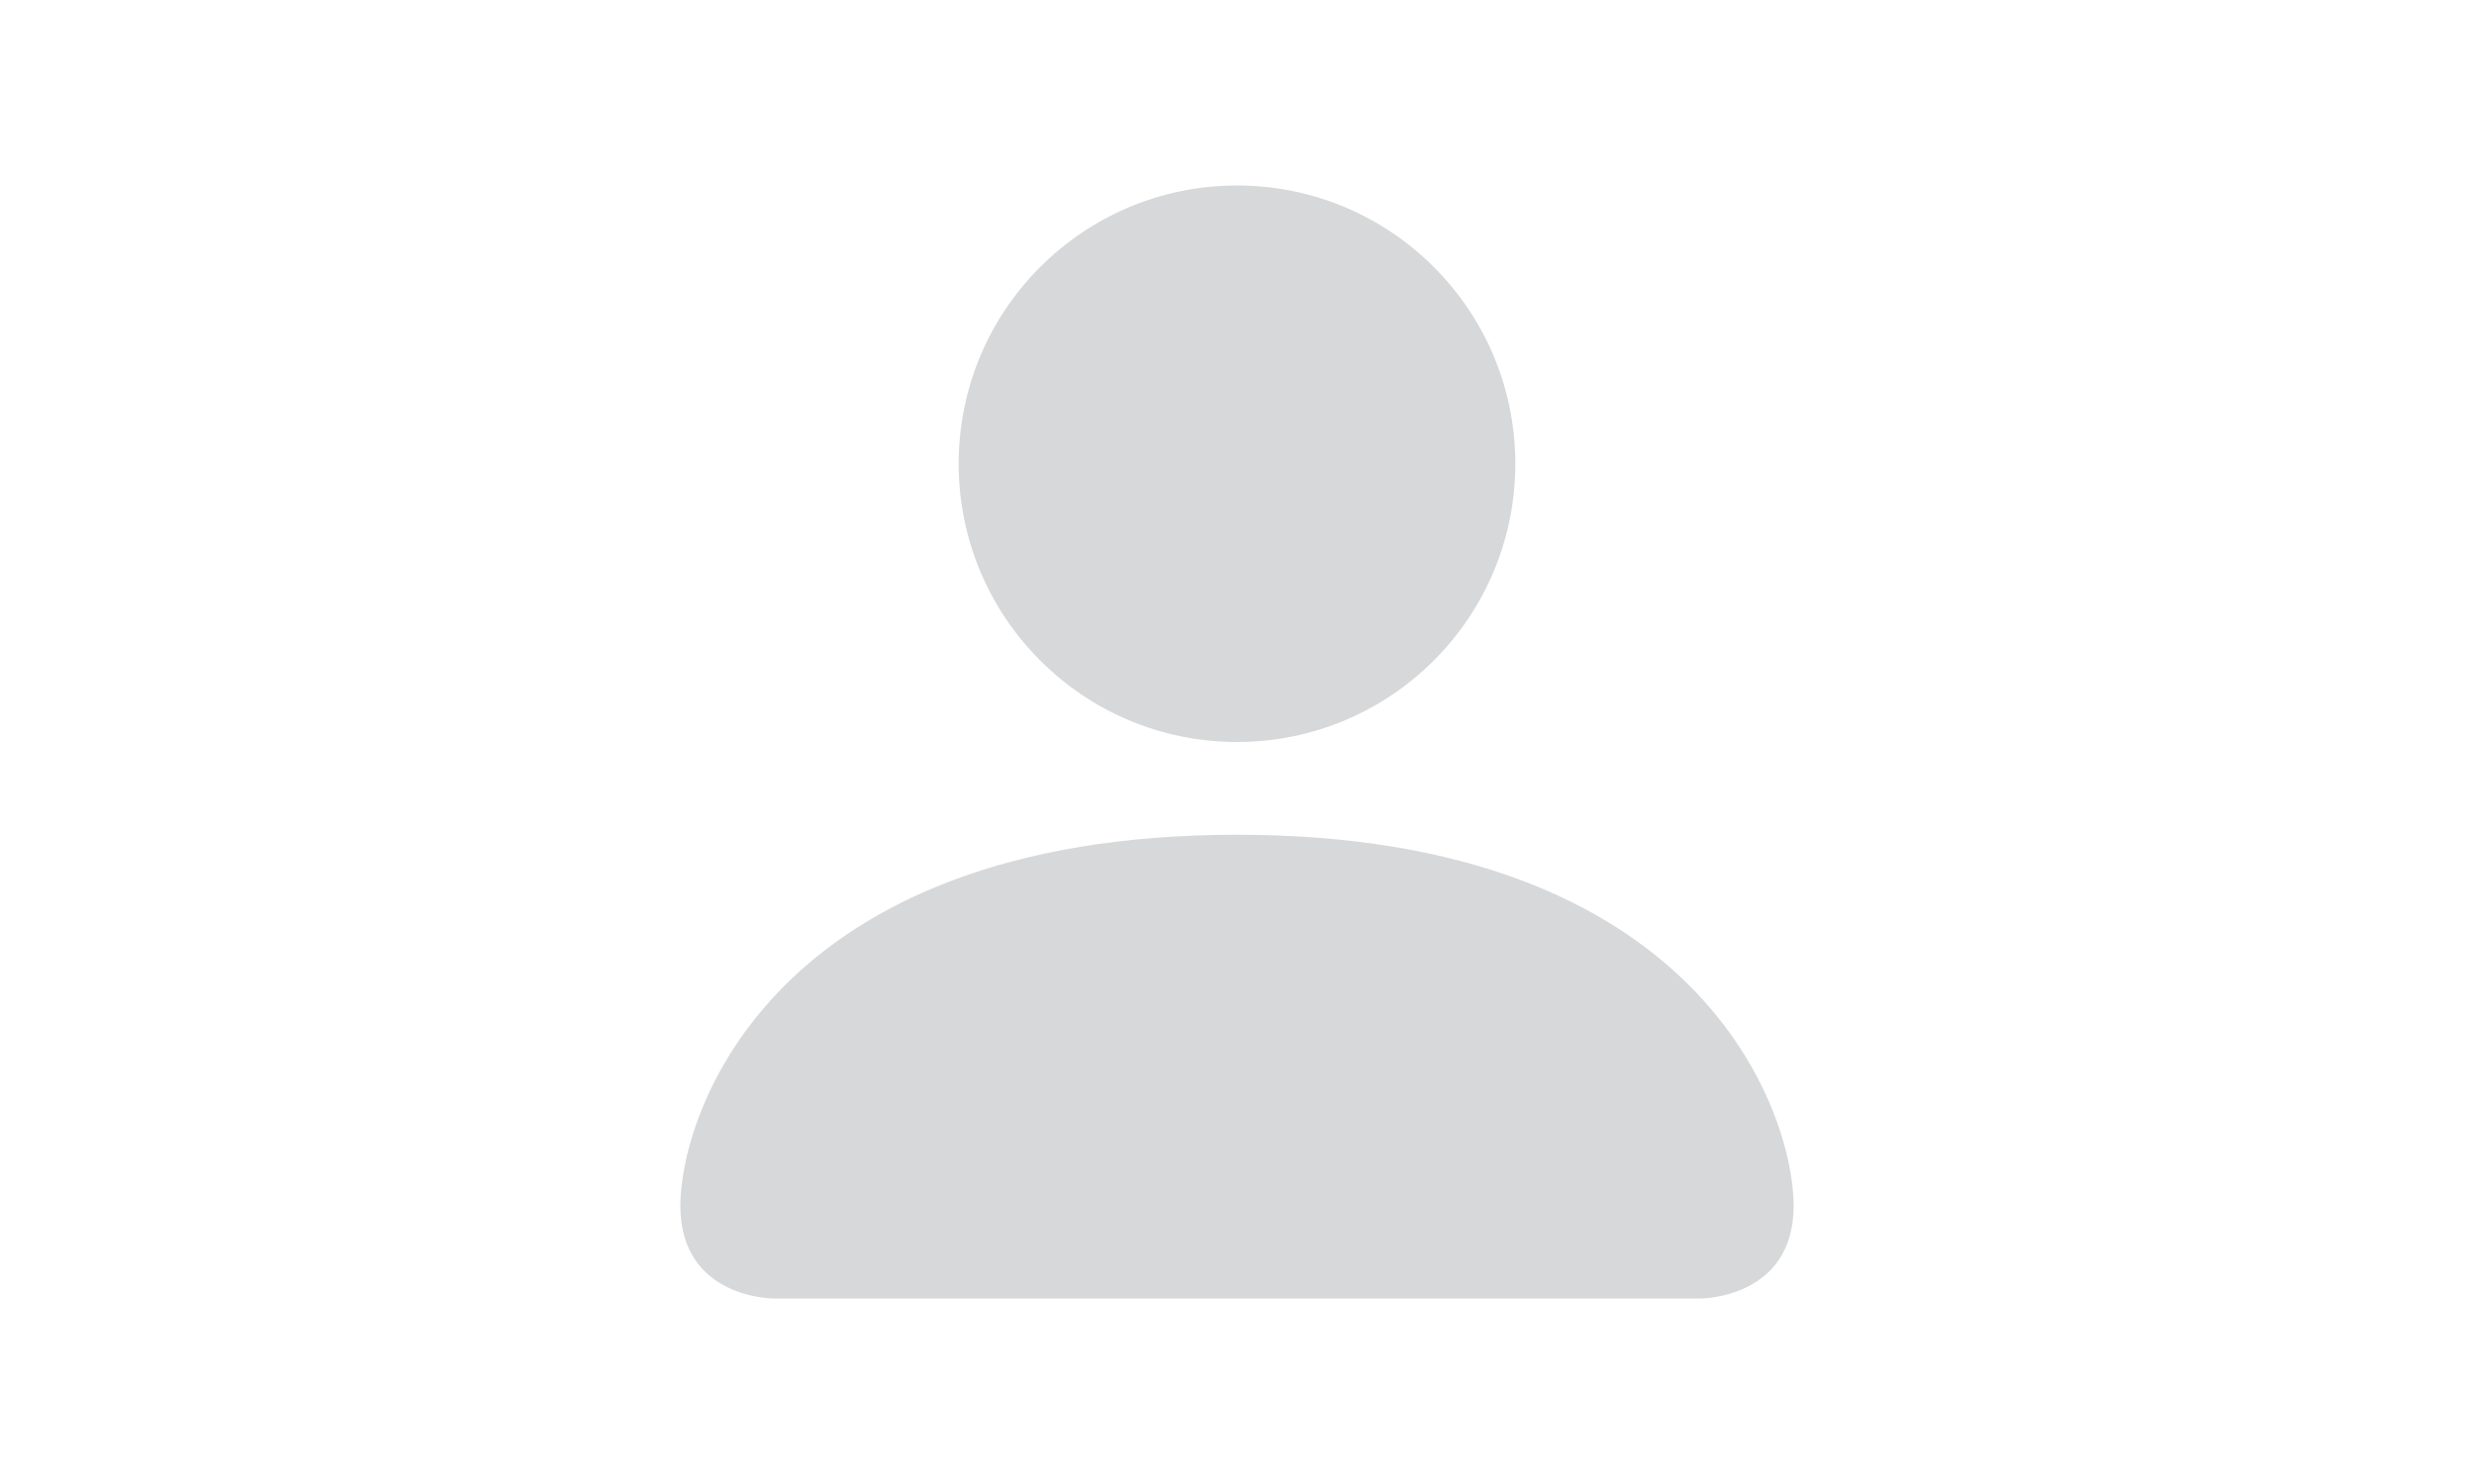
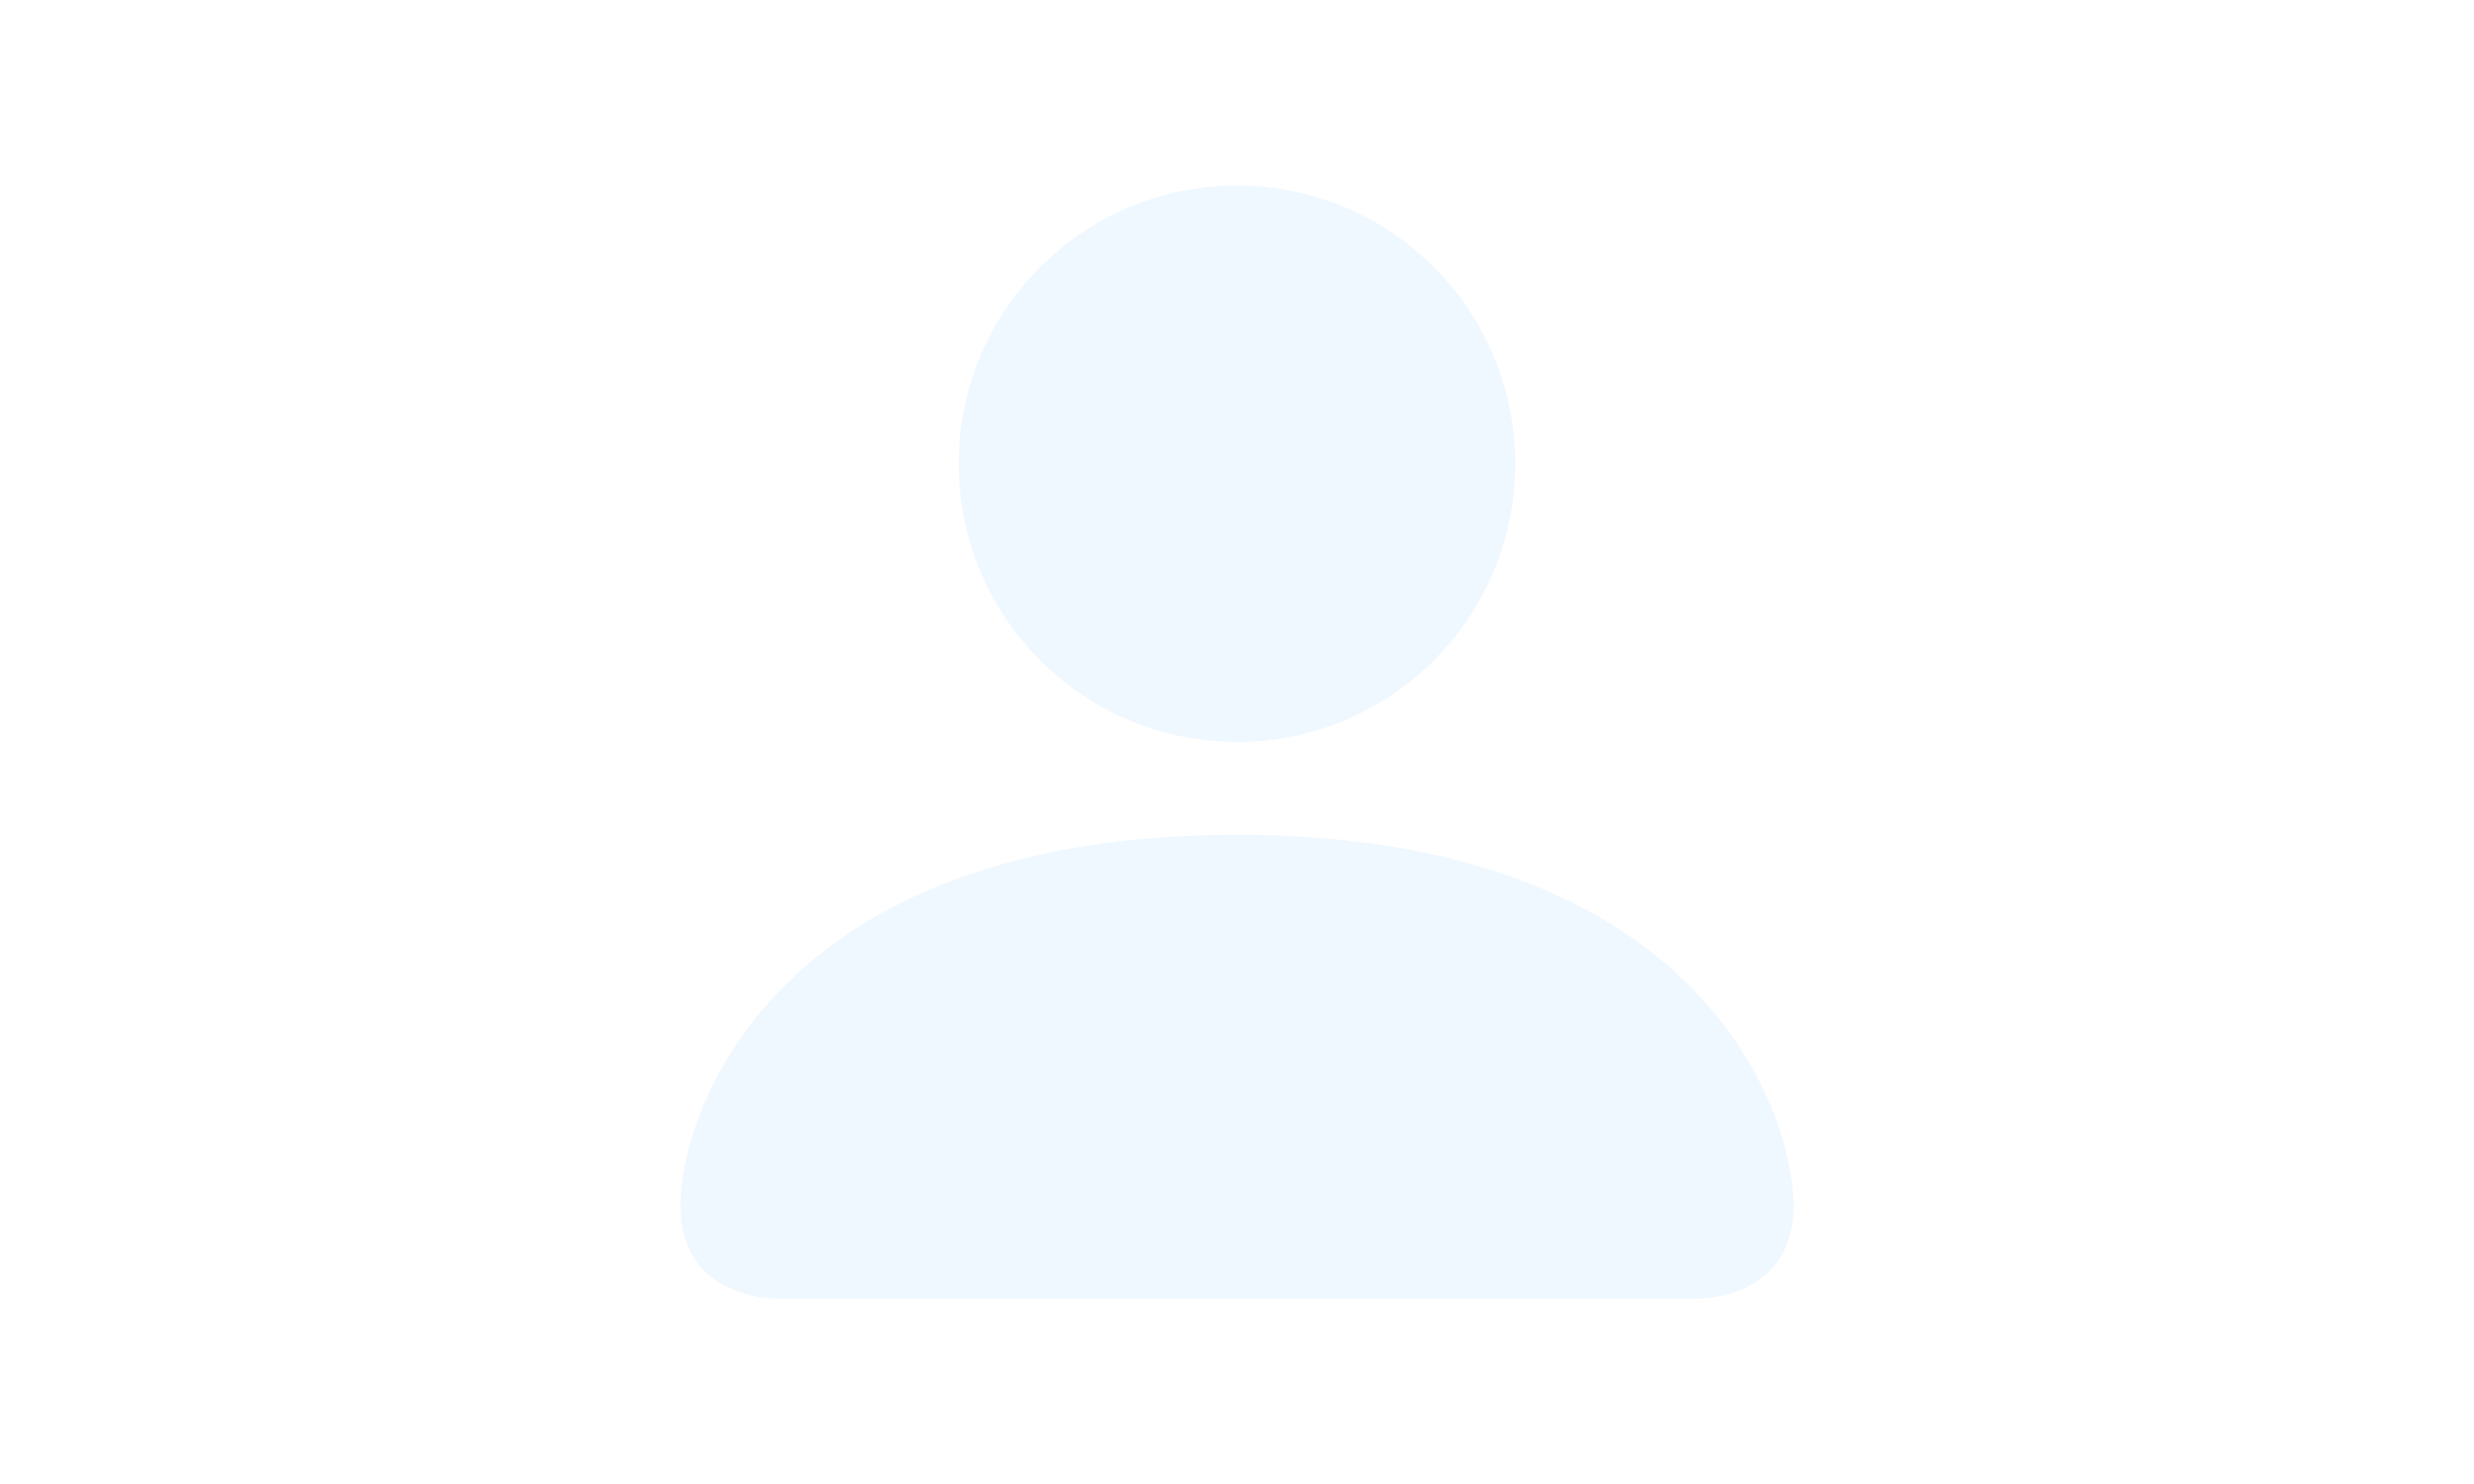
- <svg xmlns="http://www.w3.org/2000/svg" width="40" height="24" fill="#D7D8D9" viewBox="0 0 16 16">
+ <svg xmlns="http://www.w3.org/2000/svg" width="40" height="24" fill="#F0F8FF" viewBox="0 0 16 16">
  <path d="M3 14s-1 0-1-1 1-4 6-4 6 3 6 4-1 1-1 1zm5-6a3 3 0 1 0 0-6 3 3 0 0 0 0 6" />
</svg>
